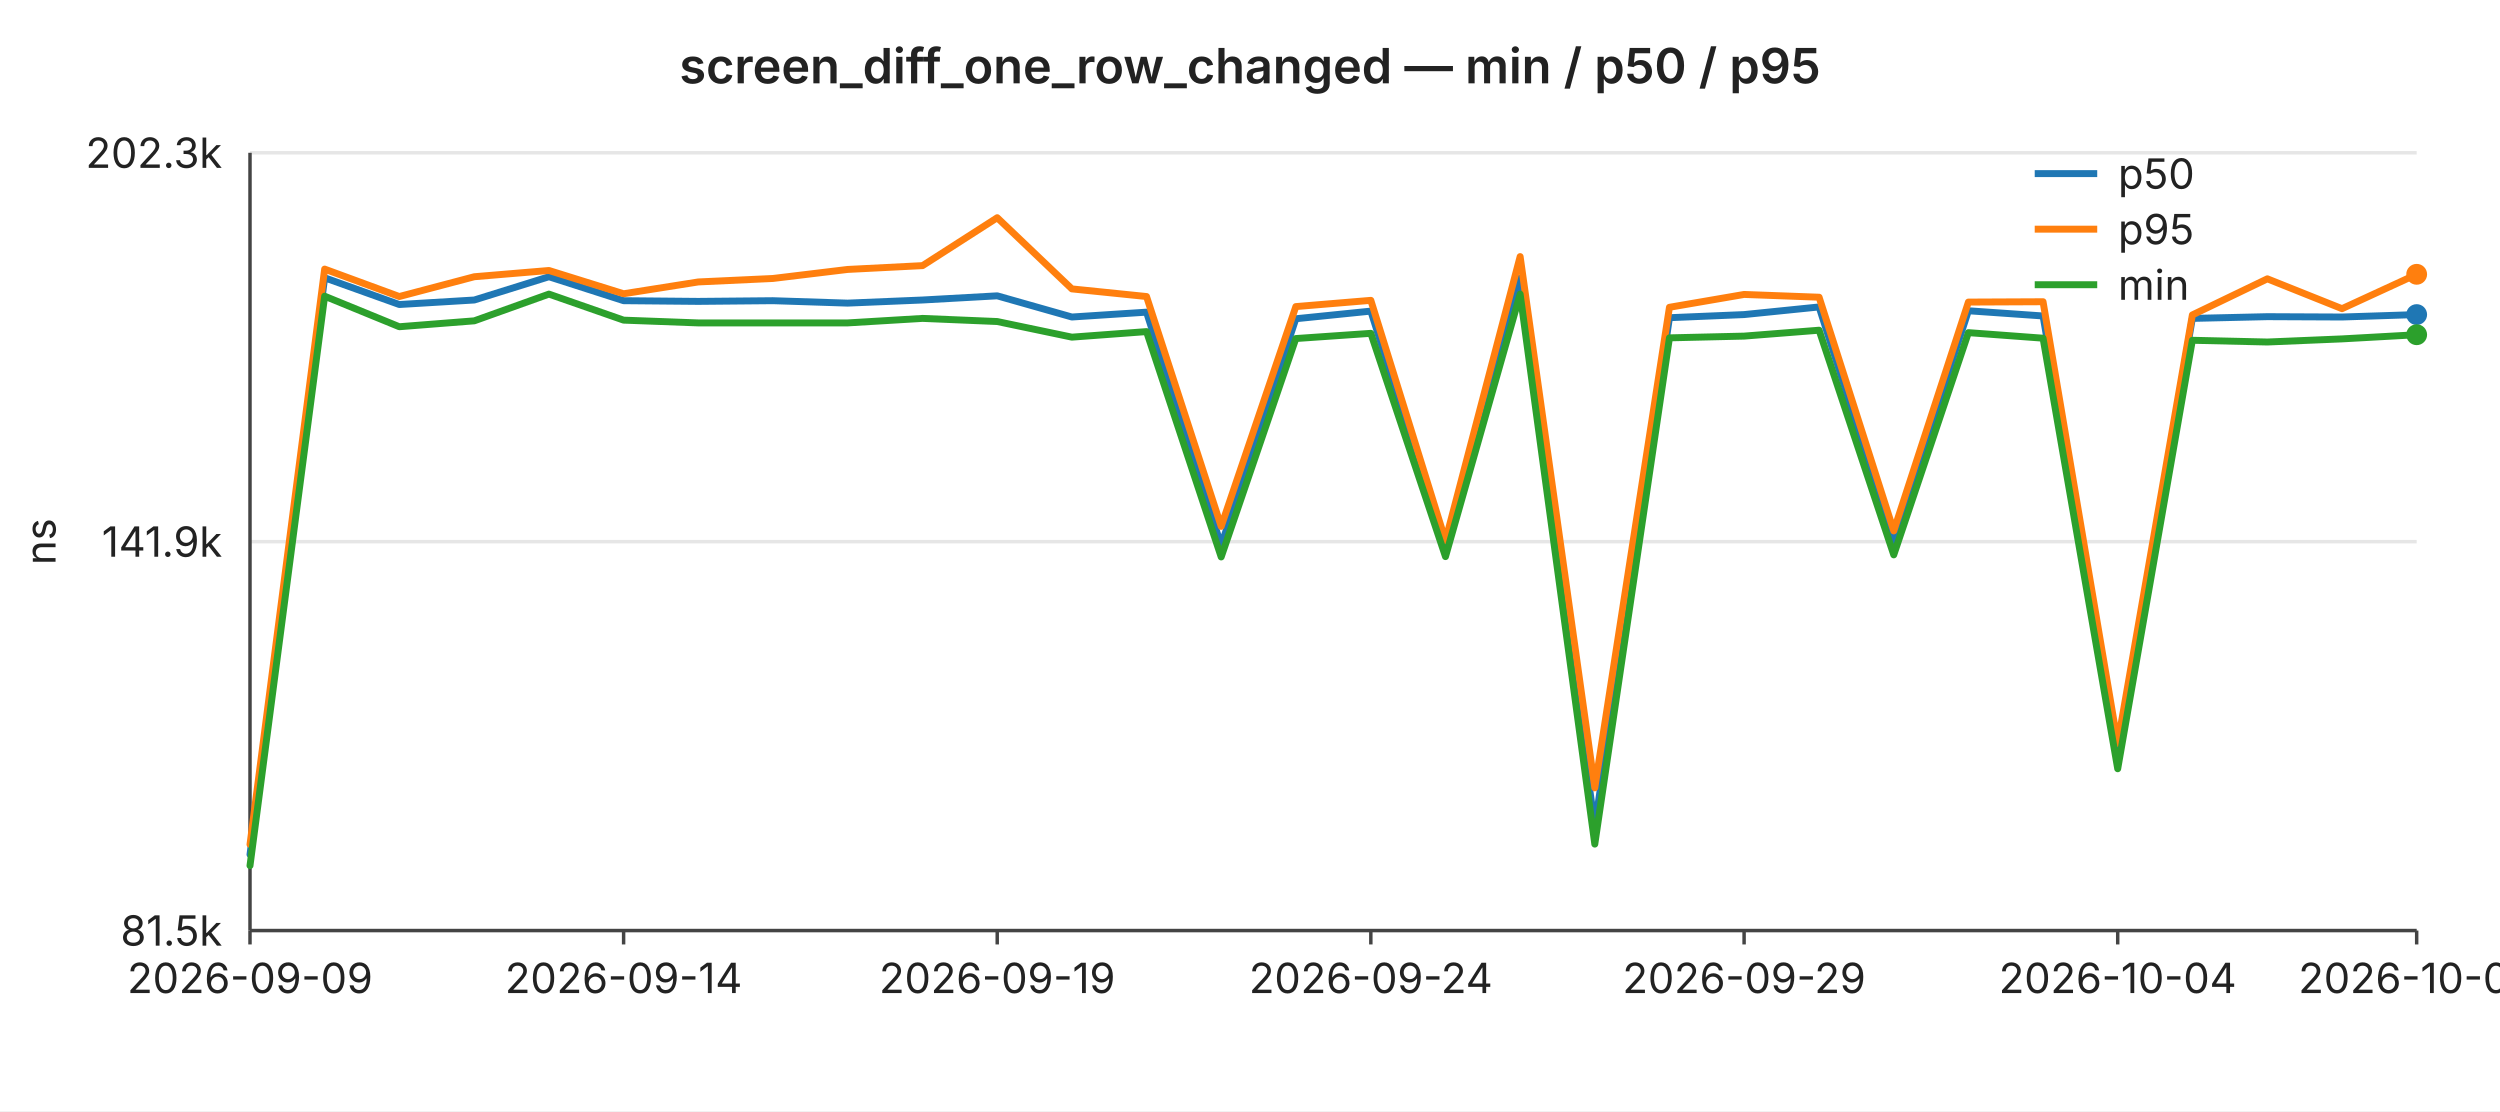
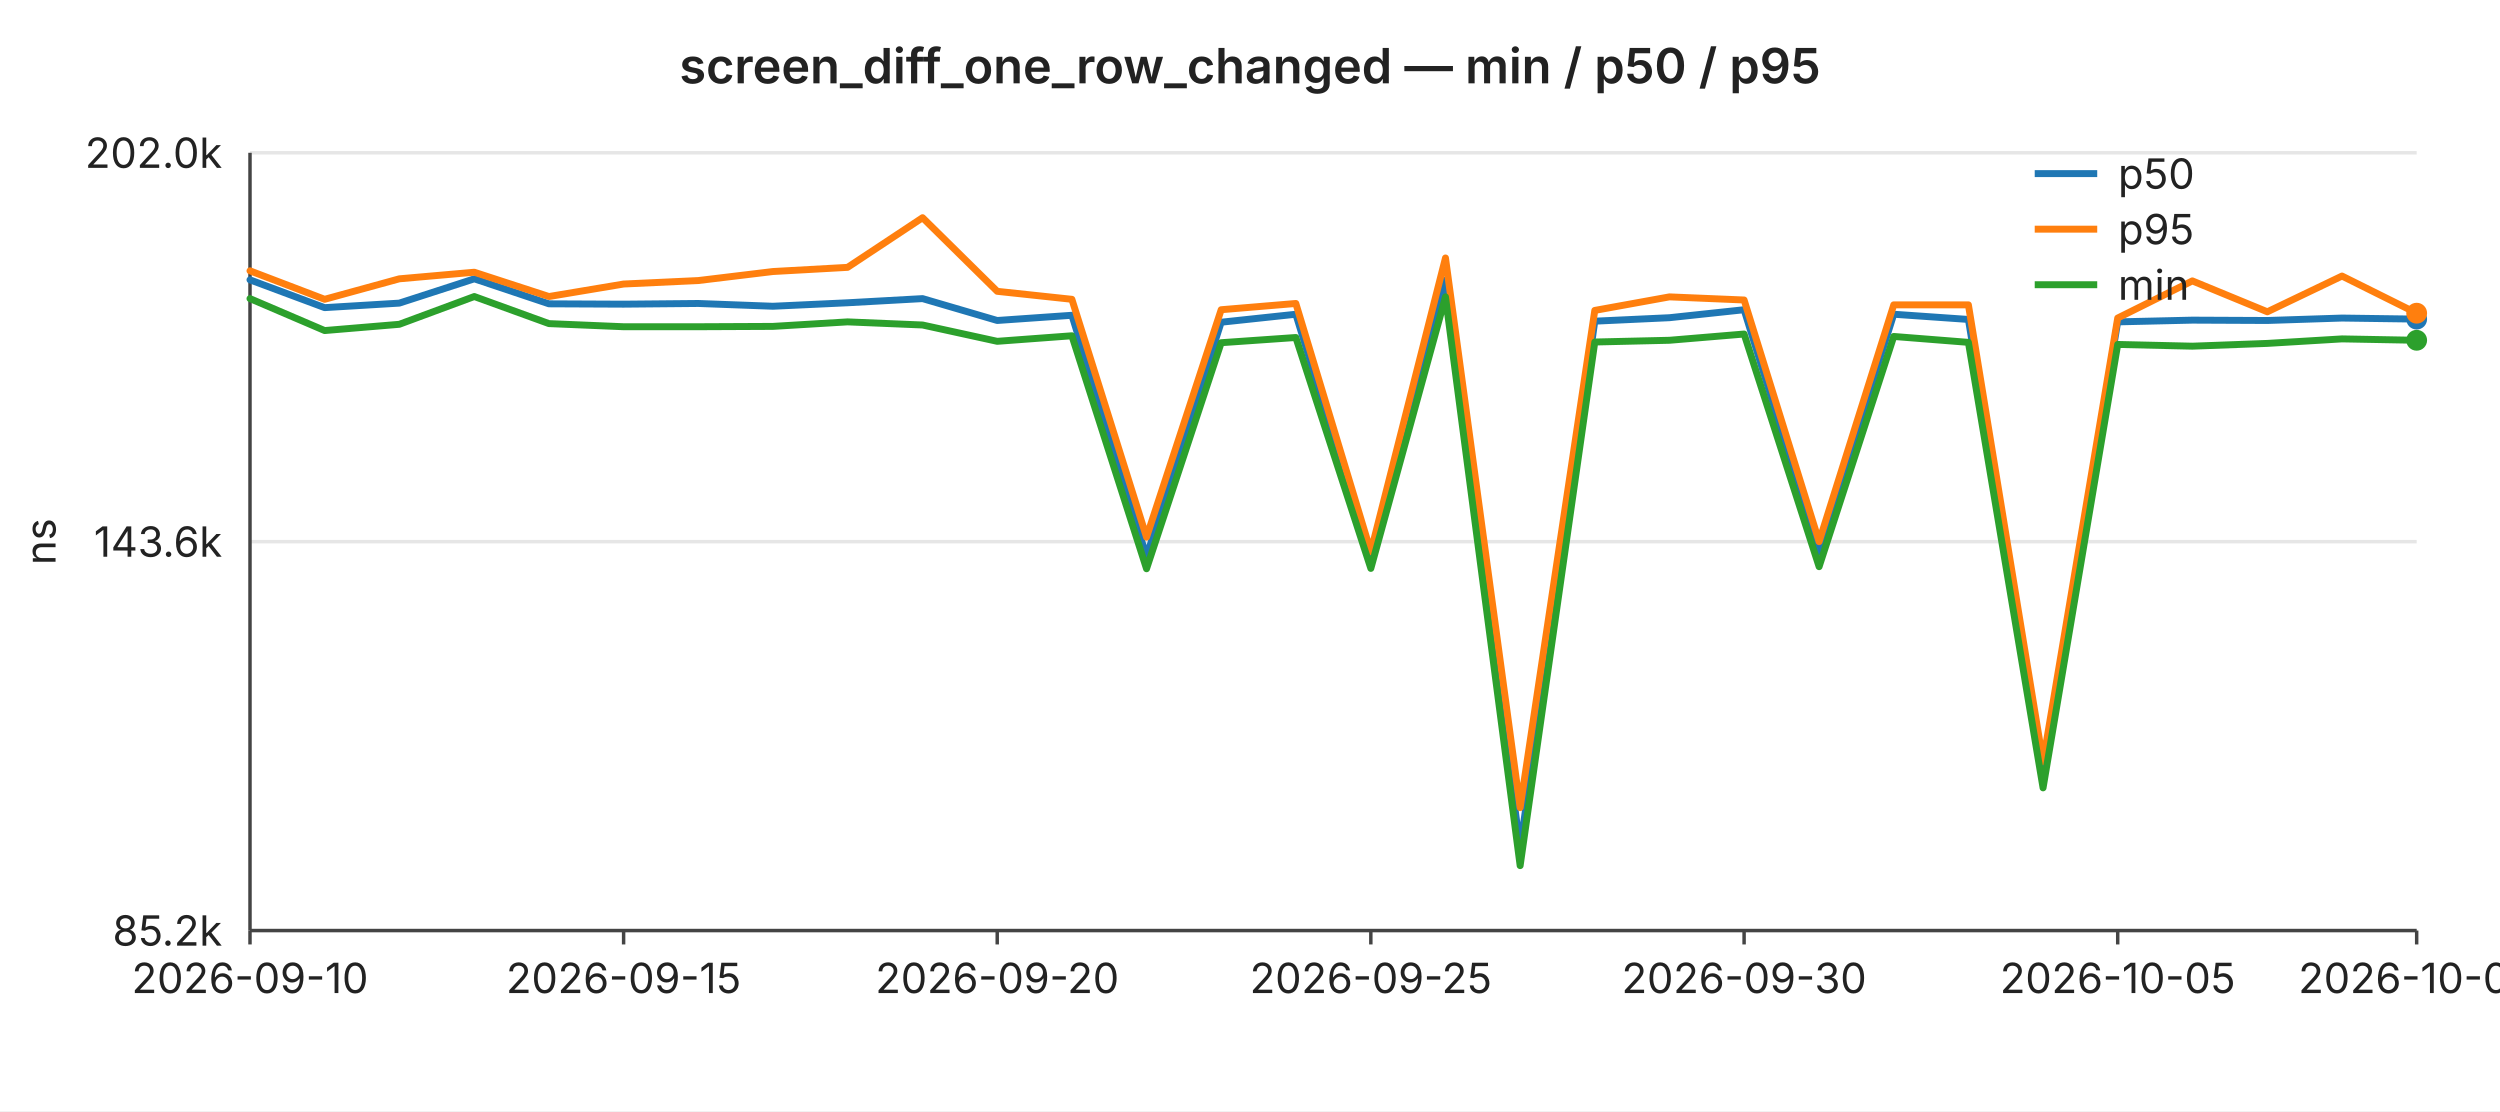
<svg xmlns="http://www.w3.org/2000/svg" width="720" height="320" viewBox="0 0 720 320" font-family="-apple-system,BlinkMacSystemFont,Segoe UI,sans-serif" font-size="12">
  <rect width="720" height="320" fill="#ffffff" />
  <text x="360" y="24" text-anchor="middle" font-size="14" font-weight="600" fill="#222">screen_diff_one_row_changed — min / p50 / p95</text>
  <line x1="72" y1="44.0" x2="696" y2="44.0" stroke="#e6e6e6" stroke-width="1" />
-   <text x="64" y="44.0" text-anchor="end" dominant-baseline="middle" fill="#222">202.3k</text>
+   <text x="64" y="44.0" text-anchor="end" dominant-baseline="middle" fill="#222">202.0k</text>
  <line x1="72" y1="156.0" x2="696" y2="156.0" stroke="#e6e6e6" stroke-width="1" />
-   <text x="64" y="156.0" text-anchor="end" dominant-baseline="middle" fill="#222">141.9k</text>
+   <text x="64" y="156.0" text-anchor="end" dominant-baseline="middle" fill="#222">143.6k</text>
  <line x1="72" y1="268.0" x2="696" y2="268.0" stroke="#e6e6e6" stroke-width="1" />
-   <text x="64" y="268.0" text-anchor="end" dominant-baseline="middle" fill="#222">81.5k</text>
+   <text x="64" y="268.0" text-anchor="end" dominant-baseline="middle" fill="#222">85.2k</text>
  <text x="16" y="156" text-anchor="middle" fill="#222" transform="rotate(-90 16 156)">ns</text>
  <line x1="72" y1="44" x2="72" y2="268" stroke="#444" stroke-width="1" />
  <line x1="72" y1="268" x2="696" y2="268" stroke="#444" stroke-width="1" />
  <line x1="72.0" y1="268" x2="72.0" y2="272" stroke="#444" stroke-width="1" />
-   <text x="72.0" y="286" text-anchor="middle" fill="#222">2026-09-09</text>
+   <text x="72.0" y="286" text-anchor="middle" fill="#222">2026-09-10</text>
  <line x1="179.6" y1="268" x2="179.6" y2="272" stroke="#444" stroke-width="1" />
-   <text x="179.6" y="286" text-anchor="middle" fill="#222">2026-09-14</text>
+   <text x="179.6" y="286" text-anchor="middle" fill="#222">2026-09-15</text>
  <line x1="287.2" y1="268" x2="287.2" y2="272" stroke="#444" stroke-width="1" />
-   <text x="287.2" y="286" text-anchor="middle" fill="#222">2026-09-19</text>
+   <text x="287.2" y="286" text-anchor="middle" fill="#222">2026-09-20</text>
  <line x1="394.8" y1="268" x2="394.8" y2="272" stroke="#444" stroke-width="1" />
-   <text x="394.8" y="286" text-anchor="middle" fill="#222">2026-09-24</text>
+   <text x="394.8" y="286" text-anchor="middle" fill="#222">2026-09-25</text>
  <line x1="502.3" y1="268" x2="502.3" y2="272" stroke="#444" stroke-width="1" />
-   <text x="502.3" y="286" text-anchor="middle" fill="#222">2026-09-29</text>
+   <text x="502.3" y="286" text-anchor="middle" fill="#222">2026-09-30</text>
  <line x1="609.9" y1="268" x2="609.9" y2="272" stroke="#444" stroke-width="1" />
-   <text x="609.9" y="286" text-anchor="middle" fill="#222">2026-10-04</text>
+   <text x="609.9" y="286" text-anchor="middle" fill="#222">2026-10-05</text>
  <line x1="696.0" y1="268" x2="696.0" y2="272" stroke="#444" stroke-width="1" />
-   <text x="696.0" y="286" text-anchor="middle" fill="#222">2026-10-08</text>
-   <polyline fill="none" stroke="#1f77b4" stroke-width="2" stroke-linejoin="round" stroke-linecap="round" points="72.0,246.1 93.5,80.0 115.0,87.7 136.6,86.4 158.1,79.7 179.6,86.6 201.1,86.8 222.6,86.6 244.1,87.3 265.7,86.4 287.2,85.2 308.7,91.3 330.2,89.9 351.7,157.1 373.2,91.8 394.8,89.6 416.3,157.5 437.8,80.1 459.3,238.1 480.8,91.5 502.3,90.6 523.9,88.4 545.4,155.7 566.9,89.5 588.4,91.0 609.9,217.3 631.4,91.7 653.0,91.2 674.5,91.3 696.0,90.6" />
-   <circle cx="696.0" cy="90.6" r="3" fill="#1f77b4" />
-   <polyline fill="none" stroke="#ff7f0e" stroke-width="2" stroke-linejoin="round" stroke-linecap="round" points="72.0,243.2 93.5,77.5 115.0,85.4 136.6,79.7 158.1,77.9 179.6,84.6 201.1,81.2 222.6,80.2 244.1,77.6 265.7,76.5 287.2,62.7 308.7,83.2 330.2,85.4 351.7,151.6 373.2,88.3 394.8,86.5 416.3,155.7 437.8,73.9 459.3,226.9 480.8,88.5 502.3,84.8 523.9,85.6 545.4,152.9 566.9,87.0 588.4,86.9 609.9,214.1 631.4,90.7 653.0,80.3 674.5,88.9 696.0,79.0" />
-   <circle cx="696.0" cy="79.0" r="3" fill="#ff7f0e" />
-   <polyline fill="none" stroke="#2ca02c" stroke-width="2" stroke-linejoin="round" stroke-linecap="round" points="72.0,249.3 93.5,85.3 115.0,94.1 136.6,92.4 158.1,84.7 179.6,92.2 201.1,93.0 222.6,93.0 244.1,93.0 265.7,91.7 287.2,92.6 308.7,97.1 330.2,95.5 351.7,160.4 373.2,97.5 394.8,96.0 416.3,160.3 437.8,84.7 459.3,243.1 480.8,97.3 502.3,96.8 523.9,95.1 545.4,159.8 566.9,95.8 588.4,97.4 609.9,221.4 631.4,98.0 653.0,98.5 674.5,97.6 696.0,96.4" />
-   <circle cx="696.0" cy="96.4" r="3" fill="#2ca02c" />
+   <text x="696.0" y="286" text-anchor="middle" fill="#222">2026-10-09</text>
+   <polyline fill="none" stroke="#1f77b4" stroke-width="2" stroke-linejoin="round" stroke-linecap="round" points="72.0,80.6 93.5,88.6 115.0,87.3 136.6,80.3 158.1,87.5 179.6,87.6 201.1,87.4 222.6,88.2 244.1,87.2 265.7,86.0 287.2,92.3 308.7,90.8 330.2,160.3 351.7,92.8 373.2,90.5 394.8,160.8 416.3,80.7 437.8,244.2 459.3,92.5 480.8,91.5 502.3,89.2 523.9,158.9 545.4,90.5 566.9,92.0 588.4,222.7 609.9,92.7 631.4,92.2 653.0,92.3 674.5,91.6 696.0,91.9" />
+   <circle cx="696.0" cy="91.9" r="3" fill="#1f77b4" />
+   <polyline fill="none" stroke="#ff7f0e" stroke-width="2" stroke-linejoin="round" stroke-linecap="round" points="72.0,78.0 93.5,86.2 115.0,80.3 136.6,78.4 158.1,85.4 179.6,81.8 201.1,80.8 222.6,78.2 244.1,77.0 265.7,62.7 287.2,83.9 308.7,86.2 330.2,154.7 351.7,89.2 373.2,87.4 394.8,158.9 416.3,74.3 437.8,232.6 459.3,89.4 480.8,85.5 502.3,86.4 523.9,156.0 545.4,87.8 566.9,87.8 588.4,219.4 609.9,91.6 631.4,80.9 653.0,89.8 674.5,79.5 696.0,90.2" />
+   <circle cx="696.0" cy="90.2" r="3" fill="#ff7f0e" />
+   <polyline fill="none" stroke="#2ca02c" stroke-width="2" stroke-linejoin="round" stroke-linecap="round" points="72.0,86.0 93.5,95.2 115.0,93.4 136.6,85.4 158.1,93.2 179.6,94.1 201.1,94.1 222.6,94.0 244.1,92.7 265.7,93.6 287.2,98.3 308.7,96.7 330.2,163.8 351.7,98.7 373.2,97.2 394.8,163.7 416.3,85.5 437.8,249.3 459.3,98.5 480.8,98.0 502.3,96.2 523.9,163.2 545.4,96.9 566.9,98.6 588.4,226.9 609.9,99.2 631.4,99.7 653.0,98.9 674.5,97.6 696.0,98.0" />
+   <circle cx="696.0" cy="98.0" r="3" fill="#2ca02c" />
  <line x1="586" y1="50" x2="604" y2="50" stroke="#1f77b4" stroke-width="2" />
  <text x="610" y="50" dominant-baseline="middle" fill="#222">p50</text>
  <line x1="586" y1="66" x2="604" y2="66" stroke="#ff7f0e" stroke-width="2" />
  <text x="610" y="66" dominant-baseline="middle" fill="#222">p95</text>
  <line x1="586" y1="82" x2="604" y2="82" stroke="#2ca02c" stroke-width="2" />
  <text x="610" y="82" dominant-baseline="middle" fill="#222">min</text>
</svg>
